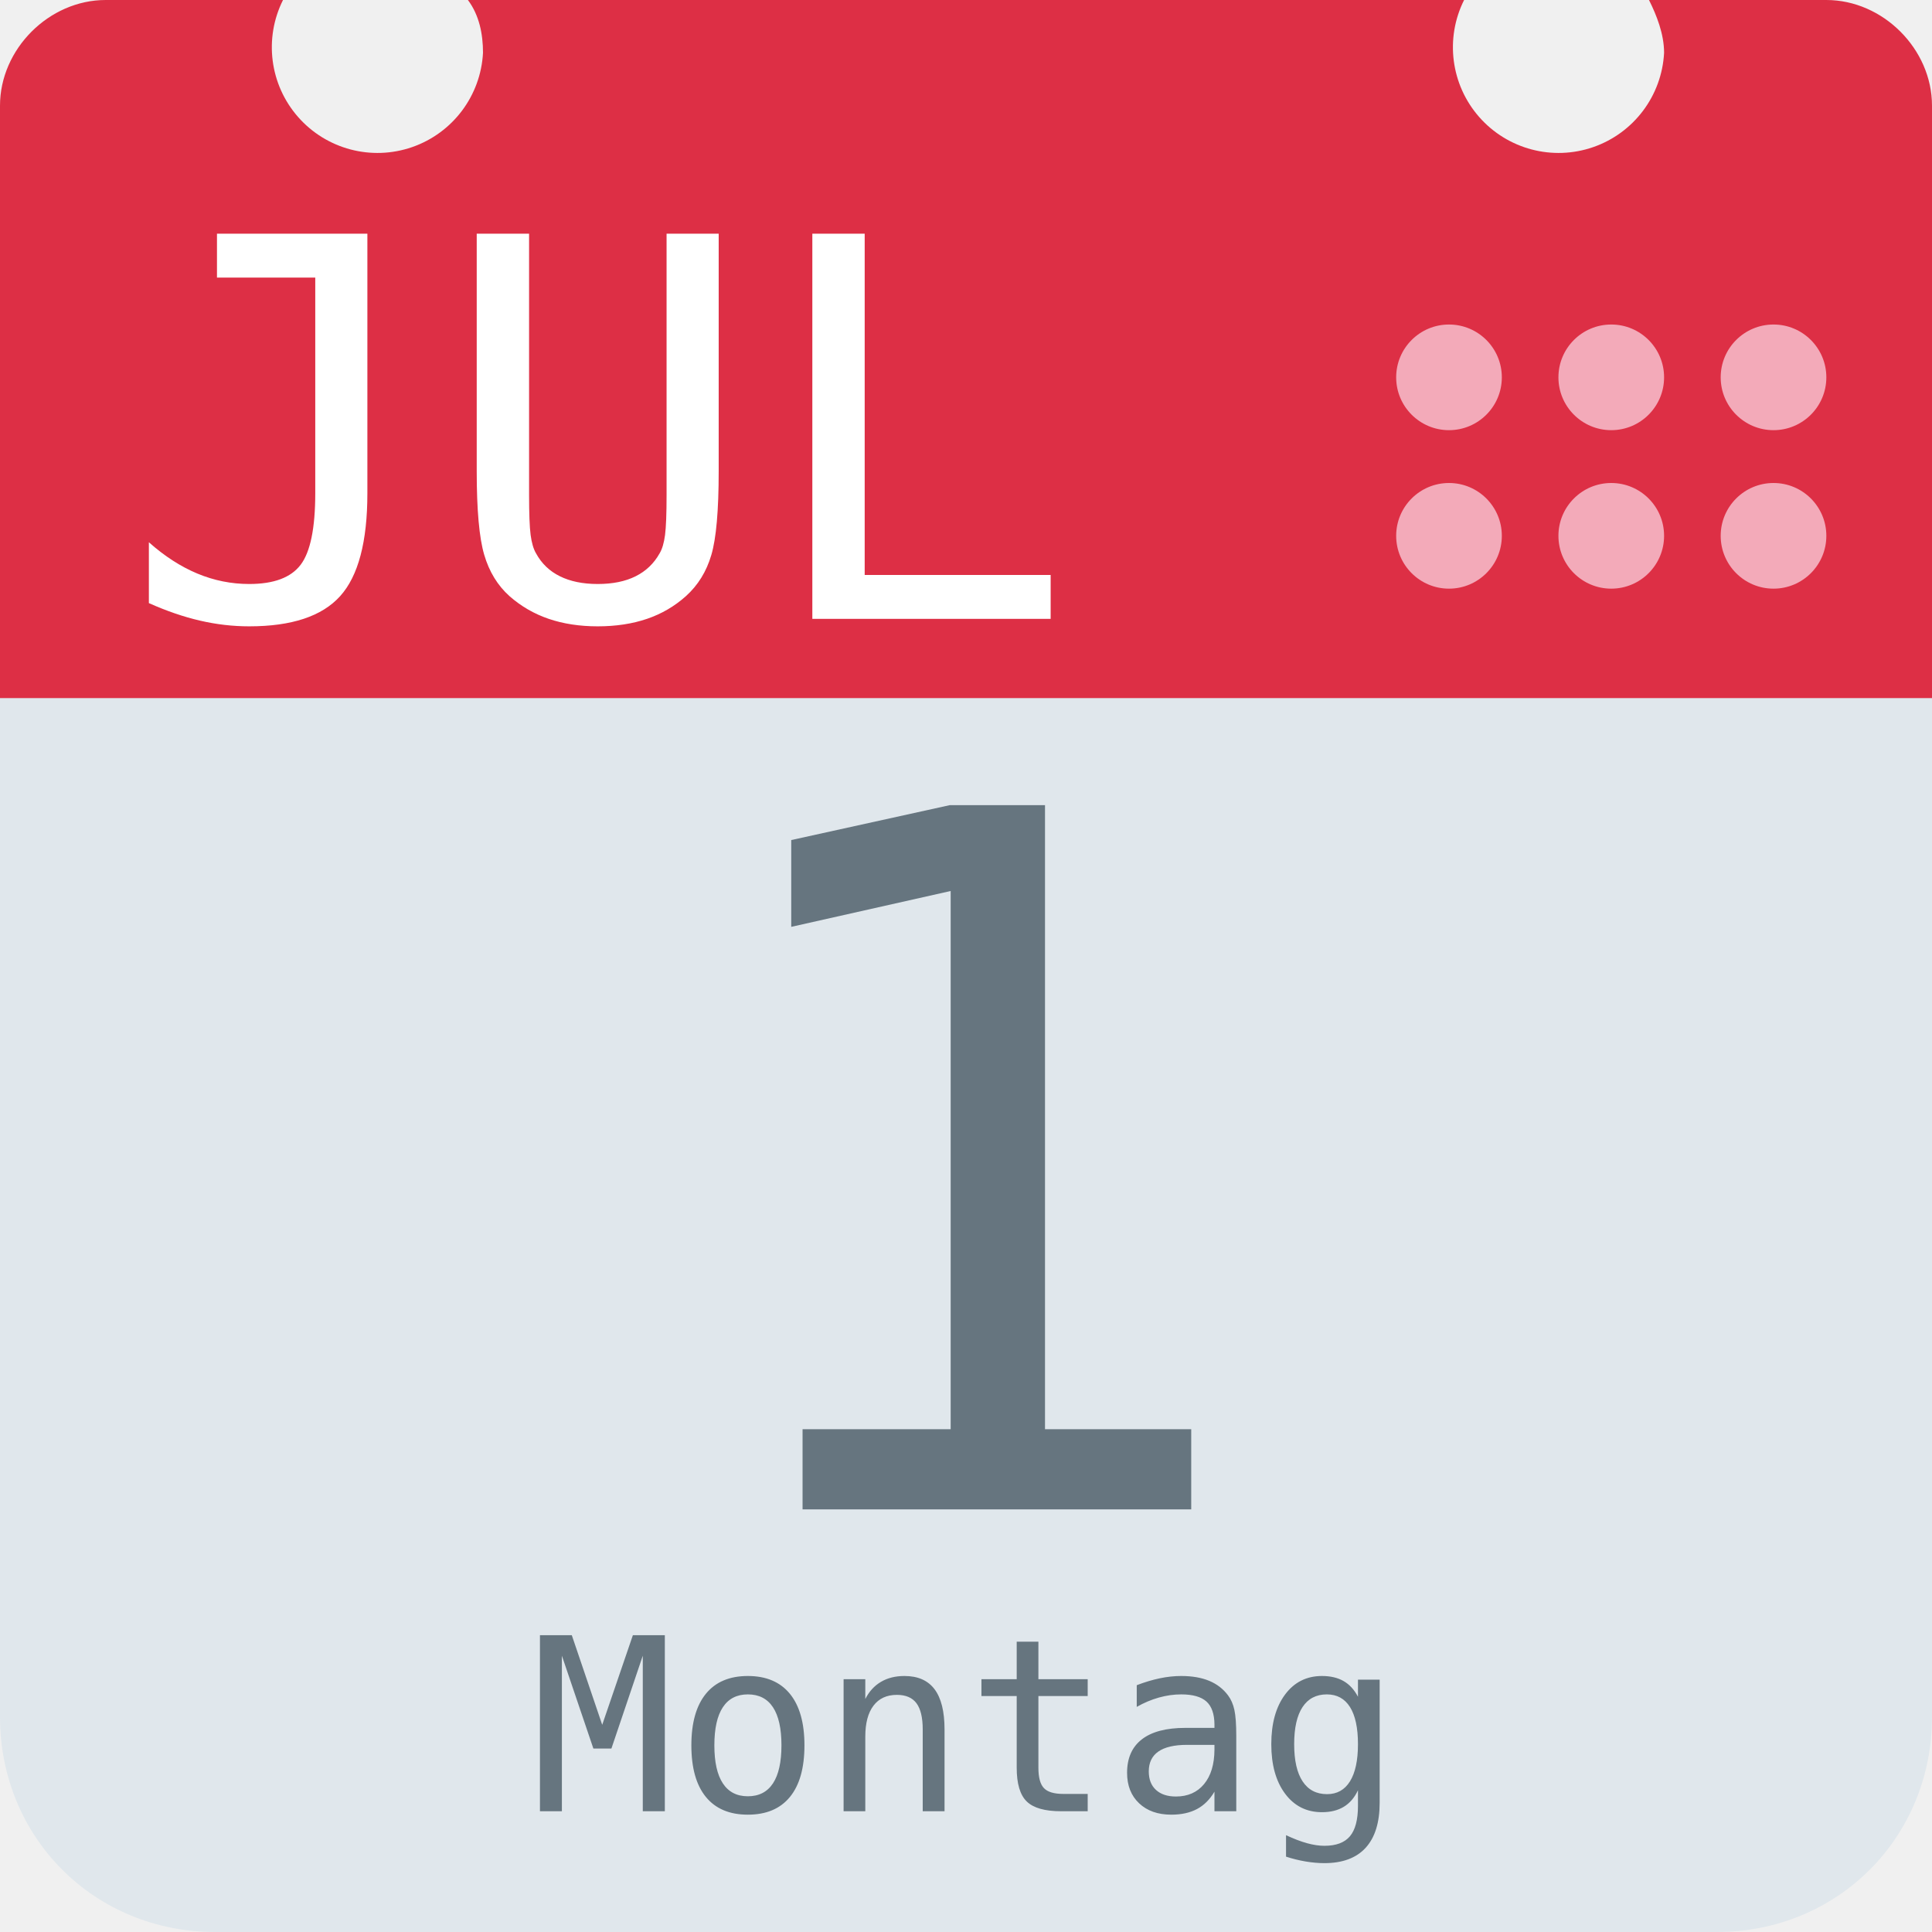
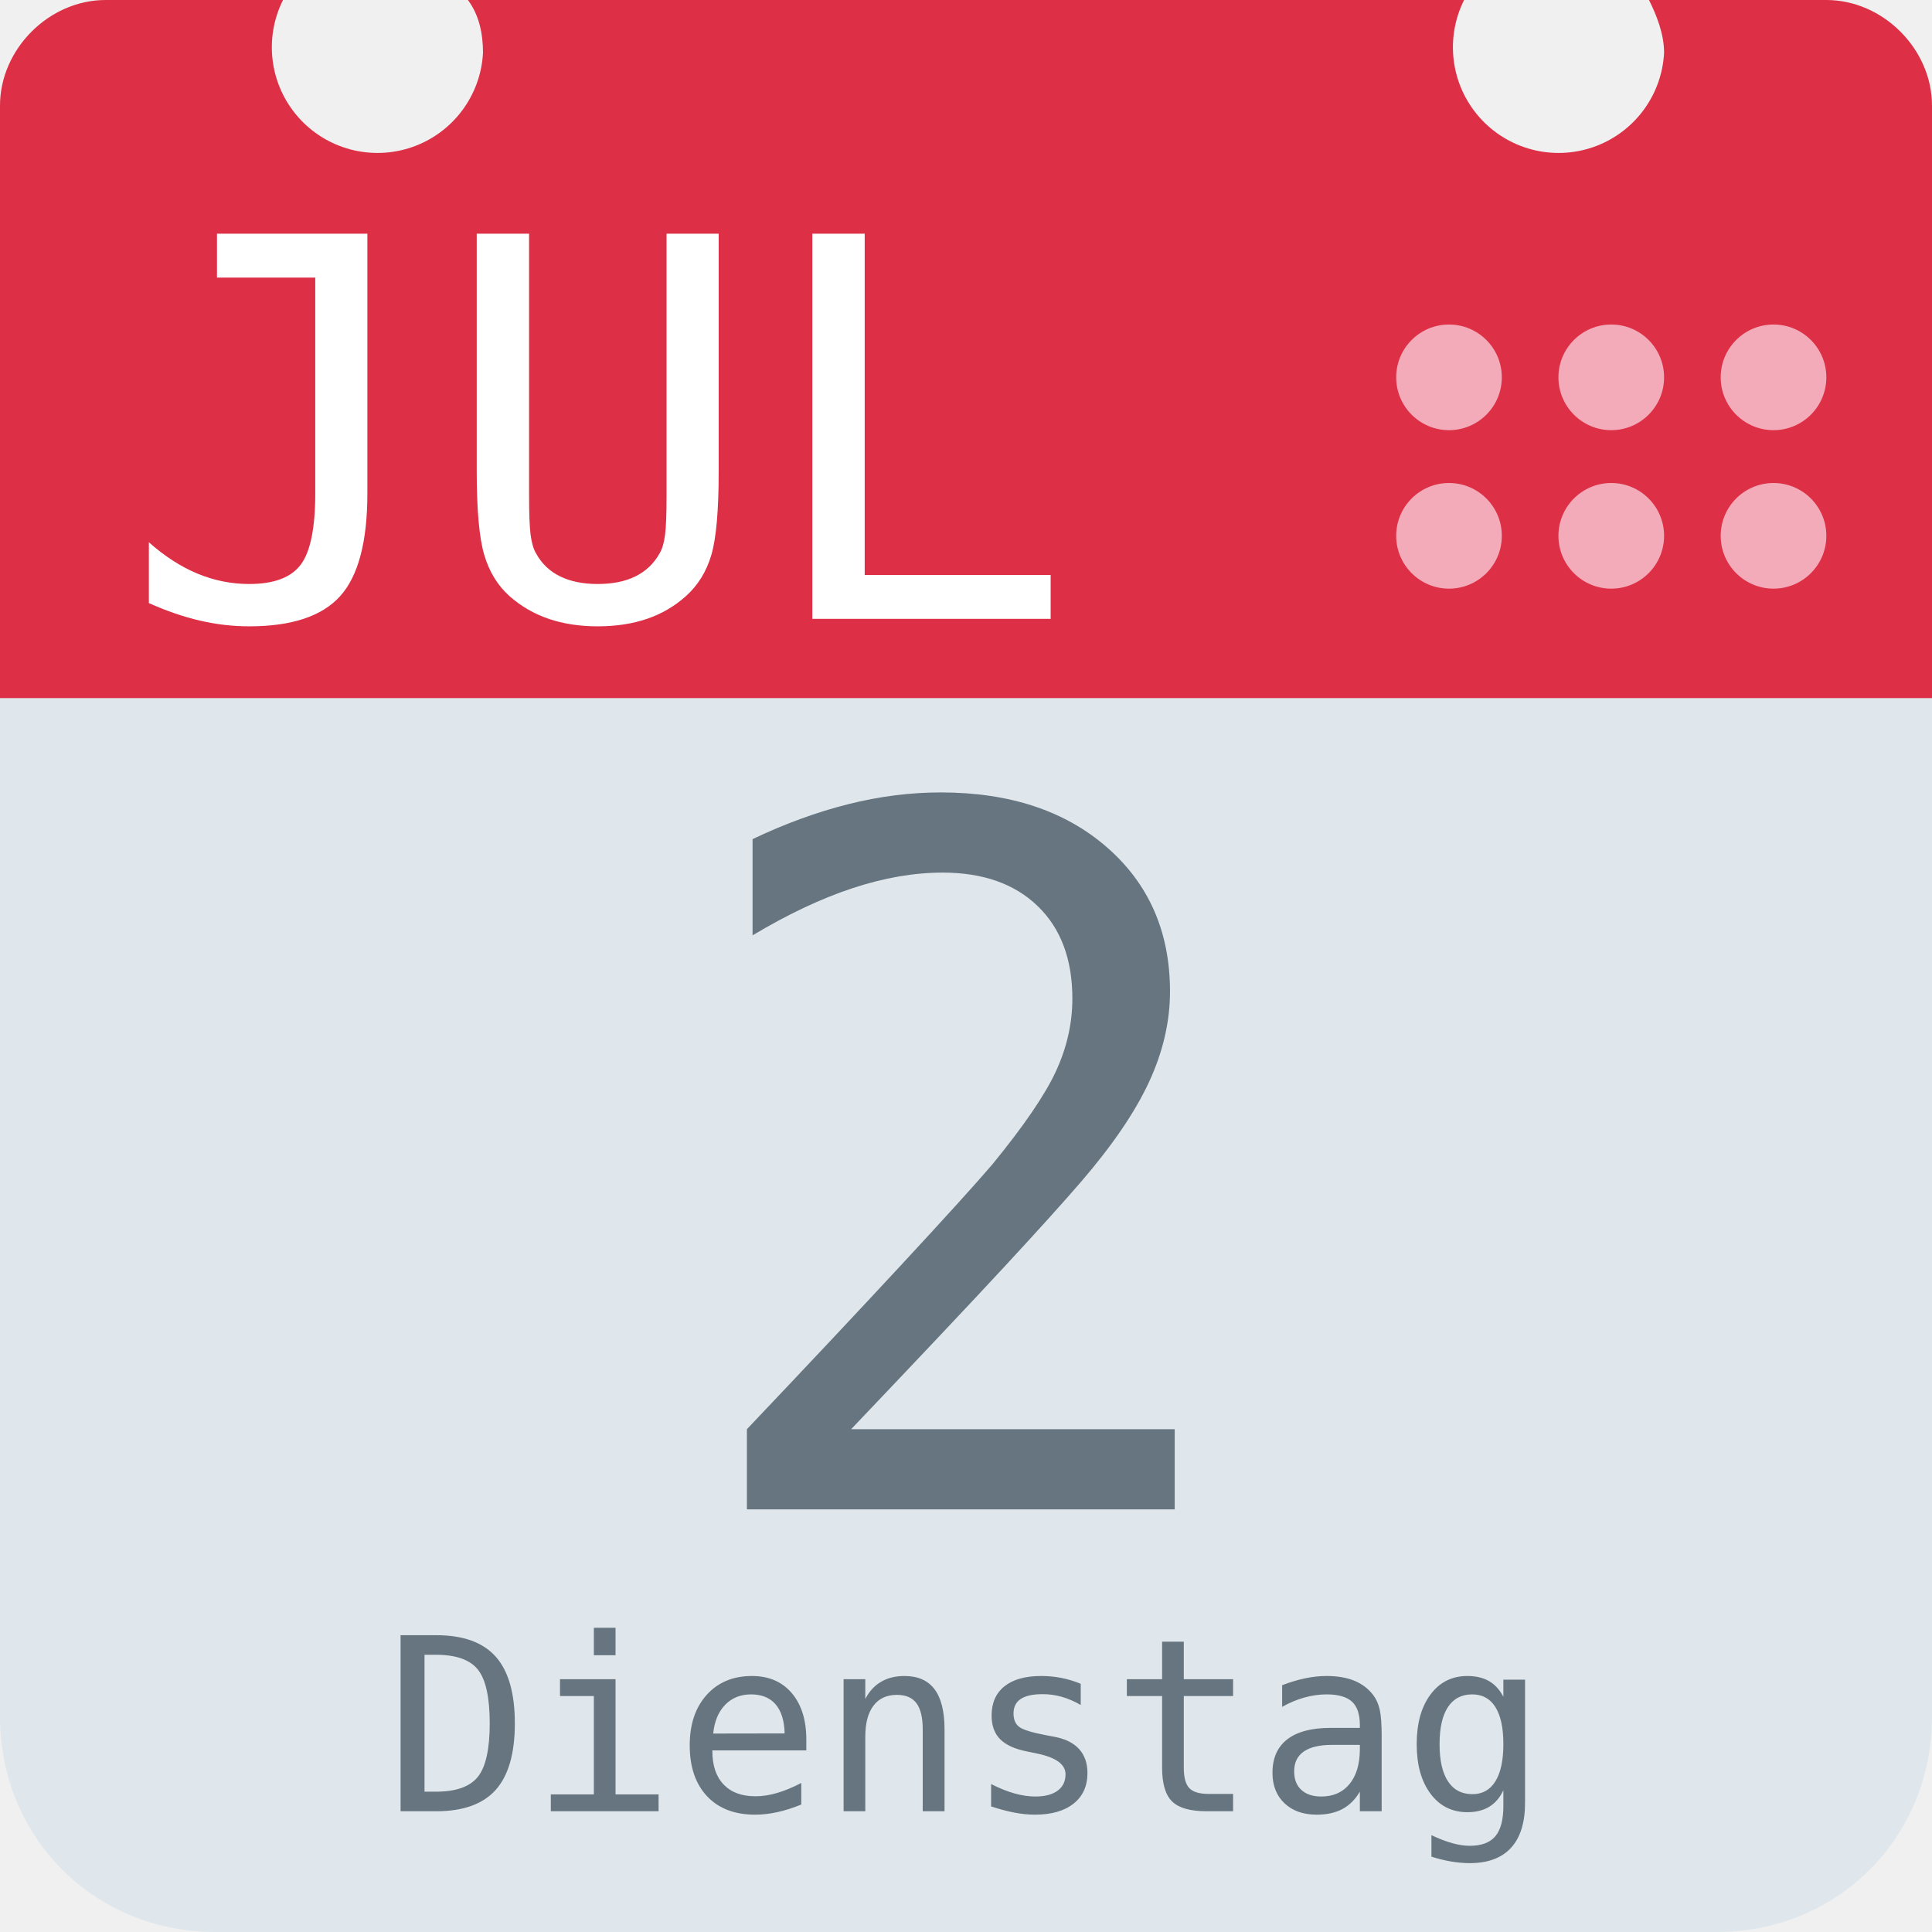
<svg xmlns="http://www.w3.org/2000/svg" aria-label="Calendar" role="img" viewBox="0 0 512 512">
  <path d="M512 455c0 32-25 57-57 57H57c-32 0-57-25-57-57V128c0-31 25-57 57-57h398c32 0 57 26 57 57z" fill="#e0e7ec" />
  <path d="M484 0h-47c2 4 4 9 4 14a28 28 0 1 1-53-14H124c3 4 4 9 4 14A28 28 0 1 1 75 0H28C13 0 0 13 0 28v157h512V28c0-15-13-28-28-28z" fill="#dd2f45" />
  <g fill="#f3aab9">
    <circle cx="470" cy="142" r="14" />
    <circle cx="470" cy="100" r="14" />
    <circle cx="427" cy="142" r="14" />
    <circle cx="427" cy="100" r="14" />
    <circle cx="384" cy="142" r="14" />
    <circle cx="384" cy="100" r="14" />
  </g>
  <text id="month" x="32" y="164" fill="#fff" font-family="monospace" font-size="140px" style="text-anchor: left">JUL</text>
-   <text id="day" x="256" y="400" fill="#66757f" font-family="monospace" font-size="256px" style="text-anchor: middle">1</text>
-   <text id="weekday" x="256" y="480" fill="#66757f" font-family="monospace" font-size="64px" style="text-anchor: middle">Montag</text>
+   <text id="day" x="256" y="400" fill="#66757f" font-family="monospace" font-size="256px" style="text-anchor: middle">2</text>
+   <text id="weekday" x="256" y="480" fill="#66757f" font-family="monospace" font-size="64px" style="text-anchor: middle">Dienstag</text>
</svg>
